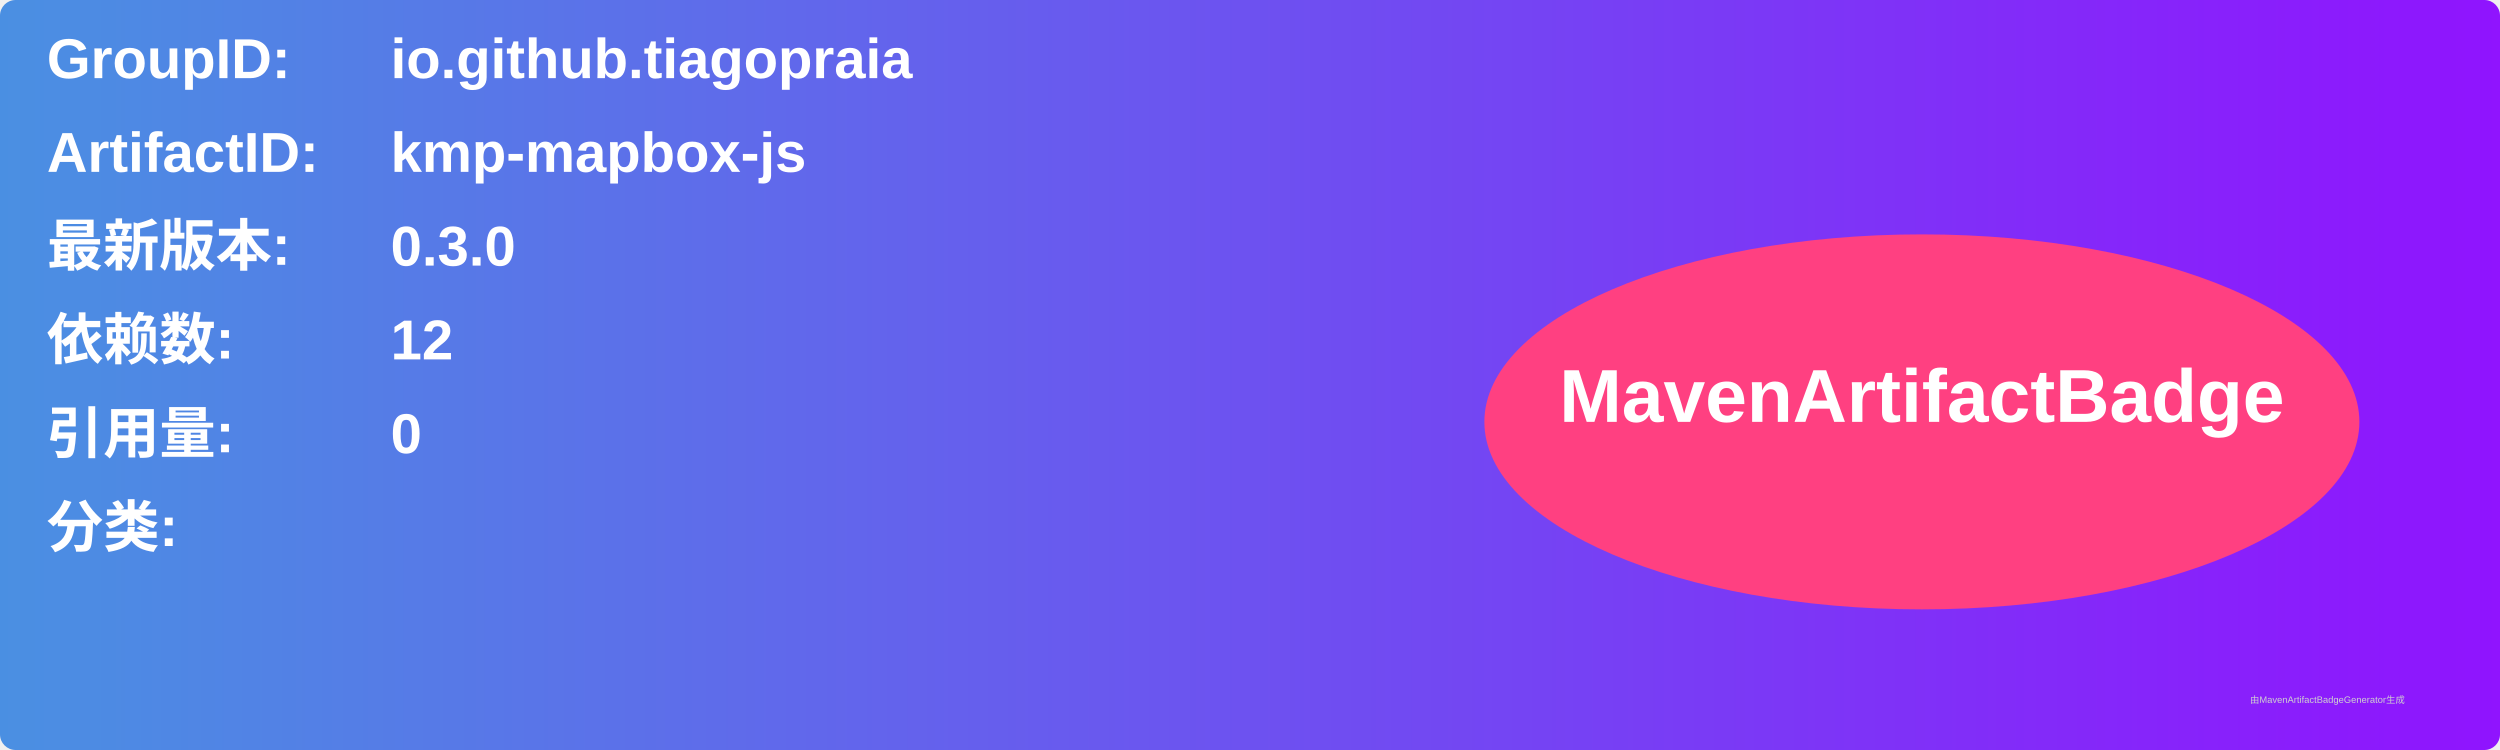
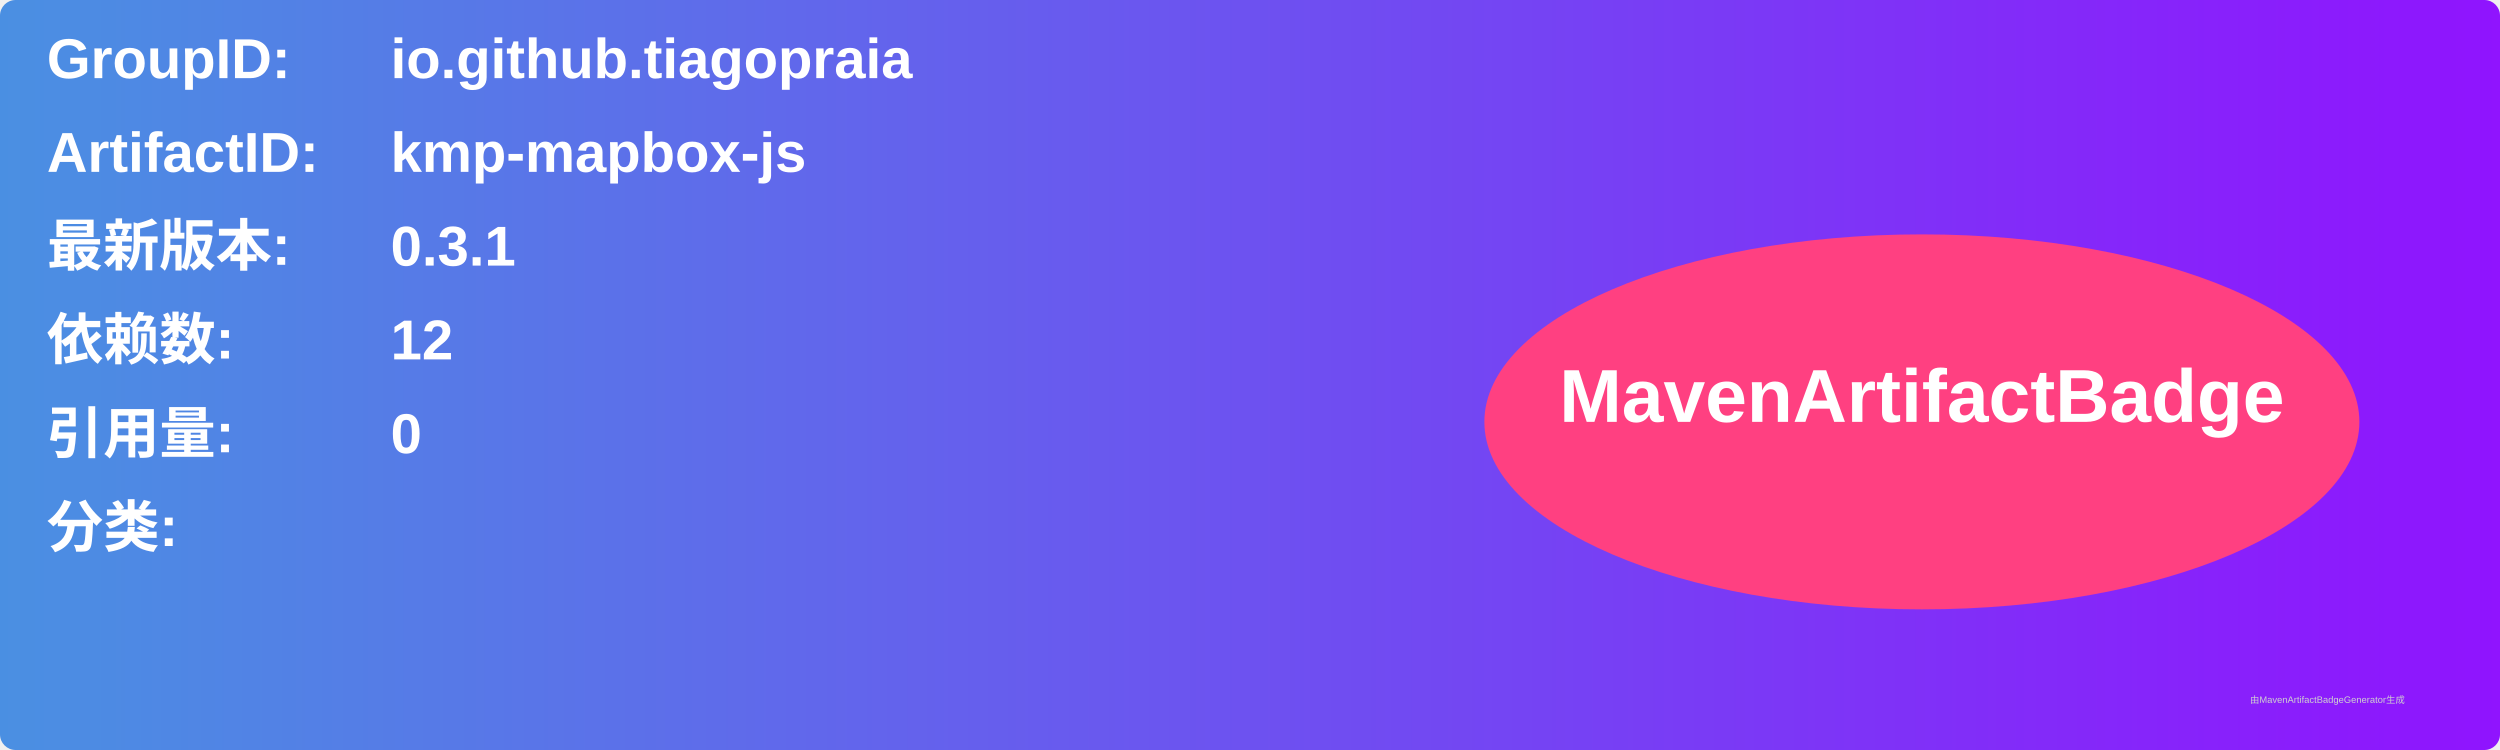
<svg xmlns="http://www.w3.org/2000/svg" width="800" height="240" viewBox="0 0 800 240">
  <linearGradient id="grad" x1="0%" y1="0%" x2="100%" y2="0%">
    <stop offset="0%" stop-color="#4a90e2" />
    <stop offset="100%" stop-color="#9013fe" />
  </linearGradient>
  <rect width="100%" height="100%" rx="5" ry="5" fill="url(#grad)" />
  <g transform="translate(15, 15)">
    <text x="0" y="10" font-family="Arial" font-size="18" fill="white" font-weight="bold" width="260">GroupID:</text>
    <text x="110" y="10" font-family="Arial" font-size="18" fill="white" font-weight="bold" width="460">io.github.tiagopraia</text>
    <text x="0" y="40" font-family="Arial" font-size="18" fill="white" font-weight="bold" width="260">ArtifactID:</text>
    <text x="110" y="40" font-family="Arial" font-size="18" fill="white" font-weight="bold" width="460">kmp-mapbox-js</text>
    <text x="0" y="70" font-family="Arial" font-size="18" fill="white" font-weight="bold">最新版本:</text>
    <text x="110" y="70" font-family="Arial" font-size="18" fill="white" font-weight="bold">
-       <tspan font-weight="bold">0.3.0</tspan>
+       <tspan font-weight="bold">0.3.1</tspan>
    </text>
    <text x="0" y="100" font-family="Arial" font-size="18" fill="white" font-weight="bold">依赖数: </text>
    <text x="110" y="100" font-family="Arial" font-size="18" fill="white">
      <tspan font-weight="bold">12</tspan>
    </text>
    <text x="0" y="130" font-family="Arial" font-size="18" fill="white" font-weight="bold">引用量: </text>
    <text x="110" y="130" font-family="Arial" font-size="18" fill="white">
      <tspan font-weight="bold">0</tspan>
    </text>
    <text x="0" y="160" font-family="Arial" font-size="18" fill="white" font-weight="bold">分类:</text>
    <text x="10" y="190" font-family="Arial" font-size="10" fill="white">
      <tspan font-weight="bold" />
    </text>
    <ellipse cx="600" cy="120" rx="140" ry="60" fill="#ff4081" />
    <text x="600" y="120" text-anchor="middle" font-family="Arial" font-size="24" fill="white" font-weight="bold">MavenArtifactBadge</text>
  </g>
  <text x="720" y="225" font-family="Arial" font-size="3" fill="#d0d0d0">由MavenArtifactBadgeGenerator生成</text>
</svg>
